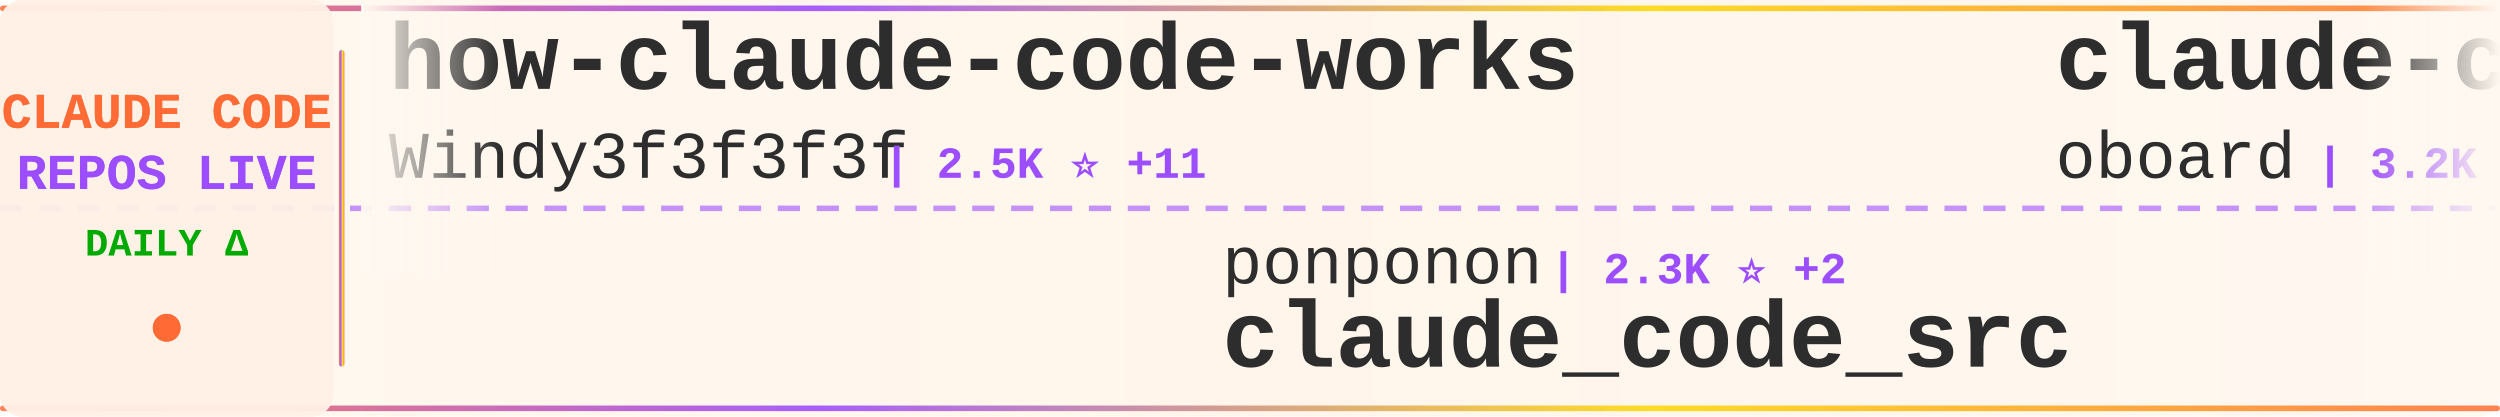
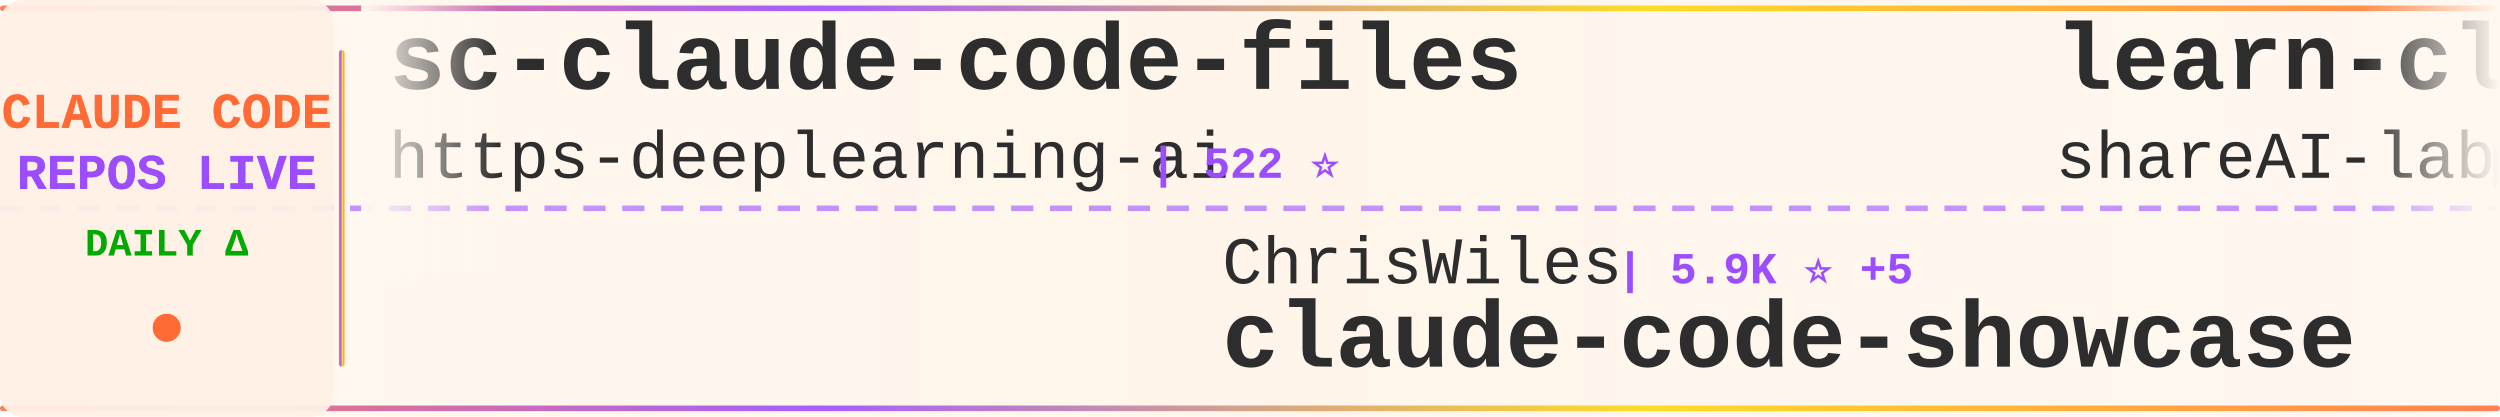
<svg xmlns="http://www.w3.org/2000/svg" width="900" height="150">
  <defs>
    <linearGradient id="tickerBg" x1="0%" y1="0%" x2="100%" y2="0%">
      <stop offset="0%" style="stop-color:#fff8f0;stop-opacity:0.98" />
      <stop offset="50%" style="stop-color:#fff5eb;stop-opacity:1" />
      <stop offset="100%" style="stop-color:#fff8f0;stop-opacity:0.98" />
    </linearGradient>
    <linearGradient id="borderGrad" x1="0%" y1="0%" x2="100%" y2="0%">
      <stop offset="0%" style="stop-color:#FF6B35;stop-opacity:0.85">
        <animate attributeName="stop-opacity" values="0.85;1;0.85" dur="2s" repeatCount="indefinite" />
      </stop>
      <stop offset="33%" style="stop-color:#9C4EFF;stop-opacity:0.9">
        <animate attributeName="stop-opacity" values="0.9;1;0.9" dur="2.2s" repeatCount="indefinite" />
      </stop>
      <stop offset="66%" style="stop-color:#FFD700;stop-opacity:0.85">
        <animate attributeName="stop-opacity" values="0.85;1;0.85" dur="1.8s" repeatCount="indefinite" />
      </stop>
      <stop offset="100%" style="stop-color:#FF6B35;stop-opacity:0.85">
        <animate attributeName="stop-opacity" values="0.85;1;0.85" dur="2s" repeatCount="indefinite" />
      </stop>
    </linearGradient>
    <filter id="textGlow">
      <feGaussianBlur stdDeviation="0.15" result="coloredBlur" />
      <feMerge>
        <feMergeNode in="coloredBlur" />
        <feMergeNode in="SourceGraphic" />
      </feMerge>
    </filter>
    <filter id="metricGlow">
      <feGaussianBlur stdDeviation="0.2" result="coloredBlur" />
      <feMerge>
        <feMergeNode in="coloredBlur" />
        <feMergeNode in="SourceGraphic" />
      </feMerge>
    </filter>
    <linearGradient id="leftFade" x1="0%" y1="0%" x2="100%" y2="0%">
      <stop offset="0%" style="stop-color:#fff8f0;stop-opacity:1" />
      <stop offset="100%" style="stop-color:#fff8f0;stop-opacity:0" />
    </linearGradient>
    <linearGradient id="rightFade" x1="0%" y1="0%" x2="100%" y2="0%">
      <stop offset="0%" style="stop-color:#fff8f0;stop-opacity:0" />
      <stop offset="100%" style="stop-color:#fff8f0;stop-opacity:1" />
    </linearGradient>
  </defs>
  <rect width="900" height="150" fill="url(#tickerBg)" rx="8" />
  <rect x="0" y="2" width="900" height="2" fill="url(#borderGrad)" rx="1" />
  <rect x="0" y="146" width="900" height="2" fill="url(#borderGrad)" rx="1" />
  <line x1="0" y1="75" x2="900" y2="75" stroke="#9C4EFF" stroke-width="2" stroke-dasharray="8 6" opacity="0.6" />
  <rect x="0" y="0" width="120" height="150" fill="#fff0e6" opacity="0.95" rx="8" />
  <text x="60" y="46" font-family="'Courier New', monospace" font-size="18" font-weight="bold" fill="#FF6B35" text-anchor="middle" filter="url(#textGlow)">
    CLAUDE CODE
  </text>
  <text x="60" y="68" font-family="'Courier New', monospace" font-size="18" font-weight="bold" fill="#9C4EFF" text-anchor="middle" filter="url(#textGlow)">
    REPOS LIVE
  </text>
  <text x="60" y="92" font-family="'Courier New', monospace" font-size="14" font-weight="bold" fill="#00aa00" text-anchor="middle">
    DAILY Δ
  </text>
  <circle cx="60" cy="118" r="5" fill="#FF6B35" filter="url(#metricGlow)">
    <animate attributeName="r" values="4;6;4" dur="1.5s" repeatCount="indefinite" />
    <animate attributeName="opacity" values="0.6;1;0.6" dur="1.5s" repeatCount="indefinite" />
  </circle>
  <rect x="122" y="18" width="2" height="114" fill="url(#borderGrad)" rx="1" />
  <clipPath id="tickerClip">
    <rect x="130" y="0" width="770" height="150" />
  </clipPath>
  <g clip-path="url(#tickerClip)">
    <g id="tickerItems">
      <animateTransform attributeName="transform" attributeType="XML" type="translate" from="0 0" to="-3000 0" dur="54s" repeatCount="indefinite" />
      <g transform="translate(0, 0)">
-         <text x="140" y="32" font-family="'Courier New', monospace" font-size="34" font-weight="bold" fill="#2d2d2d">how-claude-code-works</text>
-         <text x="140" y="64" font-family="'Courier New', monospace" font-size="24" font-weight="normal" fill="#2d2d2d" opacity="1.0">Windy3f3f3f3f</text>
-         <text x="318" y="64" font-family="'Courier New', monospace" font-size="16" font-weight="bold" fill="#9C4EFF"> | 2.5K ⭐ +11</text>
+         <text x="140" y="32" font-family="'Courier New', monospace" font-size="34" font-weight="bold" fill="#2d2d2d">sc-claude-code-files</text>
+         <text x="140" y="64" font-family="'Courier New', monospace" font-size="24" font-weight="normal" fill="#2d2d2d" opacity="1.0">https-deeplearning-ai</text>
+         <text x="414" y="64" font-family="'Courier New', monospace" font-size="16" font-weight="bold" fill="#9C4EFF"> | 522 ⭐</text>
      </g>
      <g transform="translate(300, 0)">
-         <text x="140" y="102" font-family="'Courier New', monospace" font-size="24" font-weight="normal" fill="#2d2d2d" opacity="1.0">ponponon</text>
-         <text x="258" y="102" font-family="'Courier New', monospace" font-size="16" font-weight="bold" fill="#9C4EFF"> | 2.3K ⭐ +2</text>
-         <text x="140" y="132" font-family="'Courier New', monospace" font-size="34" font-weight="bold" fill="#2d2d2d">claude_code_src</text>
+         <text x="140" y="102" font-family="'Courier New', monospace" font-size="24" font-weight="normal" fill="#2d2d2d" opacity="1.0">ChrisWiles</text>
+         <text x="282" y="102" font-family="'Courier New', monospace" font-size="16" font-weight="bold" fill="#9C4EFF"> | 5.9K ⭐ +5</text>
+         <text x="140" y="132" font-family="'Courier New', monospace" font-size="34" font-weight="bold" fill="#2d2d2d">claude-code-showcase</text>
      </g>
      <g transform="translate(600, 0)">
-         <text x="140" y="32" font-family="'Courier New', monospace" font-size="34" font-weight="bold" fill="#2d2d2d">claude-code-rev</text>
-         <text x="140" y="64" font-family="'Courier New', monospace" font-size="24" font-weight="normal" fill="#2d2d2d" opacity="1.0">oboard</text>
-         <text x="234" y="64" font-family="'Courier New', monospace" font-size="16" font-weight="bold" fill="#9C4EFF"> | 3.2K ⭐ +2</text>
+         <text x="140" y="32" font-family="'Courier New', monospace" font-size="34" font-weight="bold" fill="#2d2d2d">learn-claude-code</text>
+         <text x="140" y="64" font-family="'Courier New', monospace" font-size="24" font-weight="normal" fill="#2d2d2d" opacity="1.0">shareAI-lab</text>
+         <text x="294" y="64" font-family="'Courier New', monospace" font-size="16" font-weight="bold" fill="#9C4EFF"> | 64.1K ⭐ +221</text>
      </g>
      <g transform="translate(900, 0)">
-         <text x="140" y="102" font-family="'Courier New', monospace" font-size="24" font-weight="normal" fill="#2d2d2d" opacity="1.0">nicedreamzapp</text>
-         <text x="318" y="102" font-family="'Courier New', monospace" font-size="16" font-weight="bold" fill="#9C4EFF"> | 2.7K ⭐ +5</text>
-         <text x="140" y="132" font-family="'Courier New', monospace" font-size="34" font-weight="bold" fill="#2d2d2d">claude-code-local</text>
+         <text x="140" y="102" font-family="'Courier New', monospace" font-size="24" font-weight="normal" fill="#2d2d2d" opacity="1.0">ding113</text>
+         <text x="246" y="102" font-family="'Courier New', monospace" font-size="16" font-weight="bold" fill="#9C4EFF"> | 3.0K ⭐ +12</text>
+         <text x="140" y="132" font-family="'Courier New', monospace" font-size="34" font-weight="bold" fill="#2d2d2d">claude-code-hub</text>
      </g>
      <g transform="translate(1200, 0)">
-         <text x="140" y="32" font-family="'Courier New', monospace" font-size="34" font-weight="bold" fill="#2d2d2d">claude-code-security-rev...</text>
-         <text x="140" y="64" font-family="'Courier New', monospace" font-size="24" font-weight="normal" fill="#2d2d2d" opacity="1.0">anthropics</text>
-         <text x="282" y="64" font-family="'Courier New', monospace" font-size="16" font-weight="bold" fill="#9C4EFF"> | 4.9K ⭐ +11</text>
+         <text x="140" y="32" font-family="'Courier New', monospace" font-size="34" font-weight="bold" fill="#2d2d2d">Claude-Code-Game-Studios</text>
+         <text x="140" y="64" font-family="'Courier New', monospace" font-size="24" font-weight="normal" fill="#2d2d2d" opacity="1.0">Donchitos</text>
+         <text x="270" y="64" font-family="'Courier New', monospace" font-size="16" font-weight="bold" fill="#9C4EFF"> | 20.6K ⭐ +106</text>
      </g>
      <g transform="translate(1500, 0)">
-         <text x="140" y="102" font-family="'Courier New', monospace" font-size="24" font-weight="normal" fill="#2d2d2d" opacity="1.0">sugyan</text>
-         <text x="234" y="102" font-family="'Courier New', monospace" font-size="16" font-weight="bold" fill="#9C4EFF"> | 1.1K ⭐ +2</text>
-         <text x="140" y="132" font-family="'Courier New', monospace" font-size="34" font-weight="bold" fill="#2d2d2d">claude-code-webui</text>
+         <text x="140" y="102" font-family="'Courier New', monospace" font-size="24" font-weight="normal" fill="#2d2d2d" opacity="1.0">alejandrobalderas</text>
+         <text x="366" y="102" font-family="'Courier New', monospace" font-size="16" font-weight="bold" fill="#9C4EFF"> | 2.2K ⭐ +8</text>
+         <text x="140" y="132" font-family="'Courier New', monospace" font-size="34" font-weight="bold" fill="#2d2d2d">claude-code-from-source</text>
      </g>
      <g transform="translate(1800, 0)">
-         <text x="140" y="32" font-family="'Courier New', monospace" font-size="34" font-weight="bold" fill="#2d2d2d">claude-code-workflows</text>
-         <text x="140" y="64" font-family="'Courier New', monospace" font-size="24" font-weight="normal" fill="#2d2d2d" opacity="1.0">OneRedOak</text>
-         <text x="270" y="64" font-family="'Courier New', monospace" font-size="16" font-weight="bold" fill="#9C4EFF"> | 3.8K ⭐</text>
+         <text x="140" y="32" font-family="'Courier New', monospace" font-size="34" font-weight="bold" fill="#2d2d2d">ClaudeCodeAgents</text>
+         <text x="140" y="64" font-family="'Courier New', monospace" font-size="24" font-weight="normal" fill="#2d2d2d" opacity="1.0">darcyegb</text>
+         <text x="258" y="64" font-family="'Courier New', monospace" font-size="16" font-weight="bold" fill="#9C4EFF"> | 711 ⭐ +1</text>
      </g>
      <g transform="translate(2100, 0)">
-         <text x="140" y="102" font-family="'Courier New', monospace" font-size="24" font-weight="normal" fill="#2d2d2d" opacity="1.0">feiskyer</text>
-         <text x="258" y="102" font-family="'Courier New', monospace" font-size="16" font-weight="bold" fill="#9C4EFF"> | 1.5K ⭐ +1</text>
-         <text x="140" y="132" font-family="'Courier New', monospace" font-size="34" font-weight="bold" fill="#2d2d2d">claude-code-settings</text>
+         <text x="140" y="102" font-family="'Courier New', monospace" font-size="24" font-weight="normal" fill="#2d2d2d" opacity="1.0">Hyper66666</text>
+         <text x="282" y="102" font-family="'Courier New', monospace" font-size="16" font-weight="bold" fill="#9C4EFF"> | 215 ⭐</text>
+         <text x="140" y="132" font-family="'Courier New', monospace" font-size="34" font-weight="bold" fill="#2d2d2d">claude-code-sourcemap</text>
      </g>
      <g transform="translate(2400, 0)">
-         <text x="140" y="32" font-family="'Courier New', monospace" font-size="34" font-weight="bold" fill="#2d2d2d">Claude-Code</text>
-         <text x="140" y="64" font-family="'Courier New', monospace" font-size="24" font-weight="normal" fill="#2d2d2d" opacity="1.0">KPR111</text>
-         <text x="234" y="64" font-family="'Courier New', monospace" font-size="16" font-weight="bold" fill="#9C4EFF"> | 18 ⭐</text>
+         <text x="140" y="32" font-family="'Courier New', monospace" font-size="34" font-weight="bold" fill="#2d2d2d">ClaudeCode</text>
+         <text x="140" y="64" font-family="'Courier New', monospace" font-size="24" font-weight="normal" fill="#2d2d2d" opacity="1.0">guanshan</text>
+         <text x="258" y="64" font-family="'Courier New', monospace" font-size="16" font-weight="bold" fill="#9C4EFF"> | 60 ⭐</text>
      </g>
      <g transform="translate(2700, 0)">
-         <text x="140" y="102" font-family="'Courier New', monospace" font-size="24" font-weight="normal" fill="#2d2d2d" opacity="1.0">Cranot</text>
-         <text x="234" y="102" font-family="'Courier New', monospace" font-size="16" font-weight="bold" fill="#9C4EFF"> | 2.8K ⭐ +3</text>
-         <text x="140" y="132" font-family="'Courier New', monospace" font-size="34" font-weight="bold" fill="#2d2d2d">claude-code-guide</text>
+         <text x="140" y="102" font-family="'Courier New', monospace" font-size="24" font-weight="normal" fill="#2d2d2d" opacity="1.0">Maciek-roboblog</text>
+         <text x="342" y="102" font-family="'Courier New', monospace" font-size="16" font-weight="bold" fill="#9C4EFF"> | 8.1K ⭐ +6</text>
+         <text x="140" y="132" font-family="'Courier New', monospace" font-size="34" font-weight="bold" fill="#2d2d2d">Claude-Code-Usage-Monito...</text>
      </g>
      <g transform="translate(3000, 0)">
-         <text x="140" y="32" font-family="'Courier New', monospace" font-size="34" font-weight="bold" fill="#2d2d2d">how-claude-code-works</text>
-         <text x="140" y="64" font-family="'Courier New', monospace" font-size="24" font-weight="normal" fill="#2d2d2d" opacity="1.0">Windy3f3f3f3f</text>
-         <text x="318" y="64" font-family="'Courier New', monospace" font-size="16" font-weight="bold" fill="#9C4EFF"> | 2.5K ⭐ +11</text>
+         <text x="140" y="32" font-family="'Courier New', monospace" font-size="34" font-weight="bold" fill="#2d2d2d">sc-claude-code-files</text>
+         <text x="140" y="64" font-family="'Courier New', monospace" font-size="24" font-weight="normal" fill="#2d2d2d" opacity="1.0">https-deeplearning-ai</text>
+         <text x="414" y="64" font-family="'Courier New', monospace" font-size="16" font-weight="bold" fill="#9C4EFF"> | 522 ⭐</text>
      </g>
      <g transform="translate(3300, 0)">
-         <text x="140" y="102" font-family="'Courier New', monospace" font-size="24" font-weight="normal" fill="#2d2d2d" opacity="1.0">ponponon</text>
-         <text x="258" y="102" font-family="'Courier New', monospace" font-size="16" font-weight="bold" fill="#9C4EFF"> | 2.3K ⭐ +2</text>
-         <text x="140" y="132" font-family="'Courier New', monospace" font-size="34" font-weight="bold" fill="#2d2d2d">claude_code_src</text>
+         <text x="140" y="102" font-family="'Courier New', monospace" font-size="24" font-weight="normal" fill="#2d2d2d" opacity="1.0">ChrisWiles</text>
+         <text x="282" y="102" font-family="'Courier New', monospace" font-size="16" font-weight="bold" fill="#9C4EFF"> | 5.9K ⭐ +5</text>
+         <text x="140" y="132" font-family="'Courier New', monospace" font-size="34" font-weight="bold" fill="#2d2d2d">claude-code-showcase</text>
      </g>
      <g transform="translate(3600, 0)">
-         <text x="140" y="32" font-family="'Courier New', monospace" font-size="34" font-weight="bold" fill="#2d2d2d">claude-code-rev</text>
-         <text x="140" y="64" font-family="'Courier New', monospace" font-size="24" font-weight="normal" fill="#2d2d2d" opacity="1.0">oboard</text>
-         <text x="234" y="64" font-family="'Courier New', monospace" font-size="16" font-weight="bold" fill="#9C4EFF"> | 3.2K ⭐ +2</text>
+         <text x="140" y="32" font-family="'Courier New', monospace" font-size="34" font-weight="bold" fill="#2d2d2d">learn-claude-code</text>
+         <text x="140" y="64" font-family="'Courier New', monospace" font-size="24" font-weight="normal" fill="#2d2d2d" opacity="1.0">shareAI-lab</text>
+         <text x="294" y="64" font-family="'Courier New', monospace" font-size="16" font-weight="bold" fill="#9C4EFF"> | 64.1K ⭐ +221</text>
      </g>
      <g transform="translate(3900, 0)">
-         <text x="140" y="102" font-family="'Courier New', monospace" font-size="24" font-weight="normal" fill="#2d2d2d" opacity="1.0">nicedreamzapp</text>
-         <text x="318" y="102" font-family="'Courier New', monospace" font-size="16" font-weight="bold" fill="#9C4EFF"> | 2.7K ⭐ +5</text>
-         <text x="140" y="132" font-family="'Courier New', monospace" font-size="34" font-weight="bold" fill="#2d2d2d">claude-code-local</text>
+         <text x="140" y="102" font-family="'Courier New', monospace" font-size="24" font-weight="normal" fill="#2d2d2d" opacity="1.0">ding113</text>
+         <text x="246" y="102" font-family="'Courier New', monospace" font-size="16" font-weight="bold" fill="#9C4EFF"> | 3.0K ⭐ +12</text>
+         <text x="140" y="132" font-family="'Courier New', monospace" font-size="34" font-weight="bold" fill="#2d2d2d">claude-code-hub</text>
      </g>
    </g>
  </g>
  <rect x="130" y="0" width="50" height="100" fill="url(#leftFade)" />
  <rect x="850" y="0" width="50" height="100" fill="url(#rightFade)" />
</svg>
